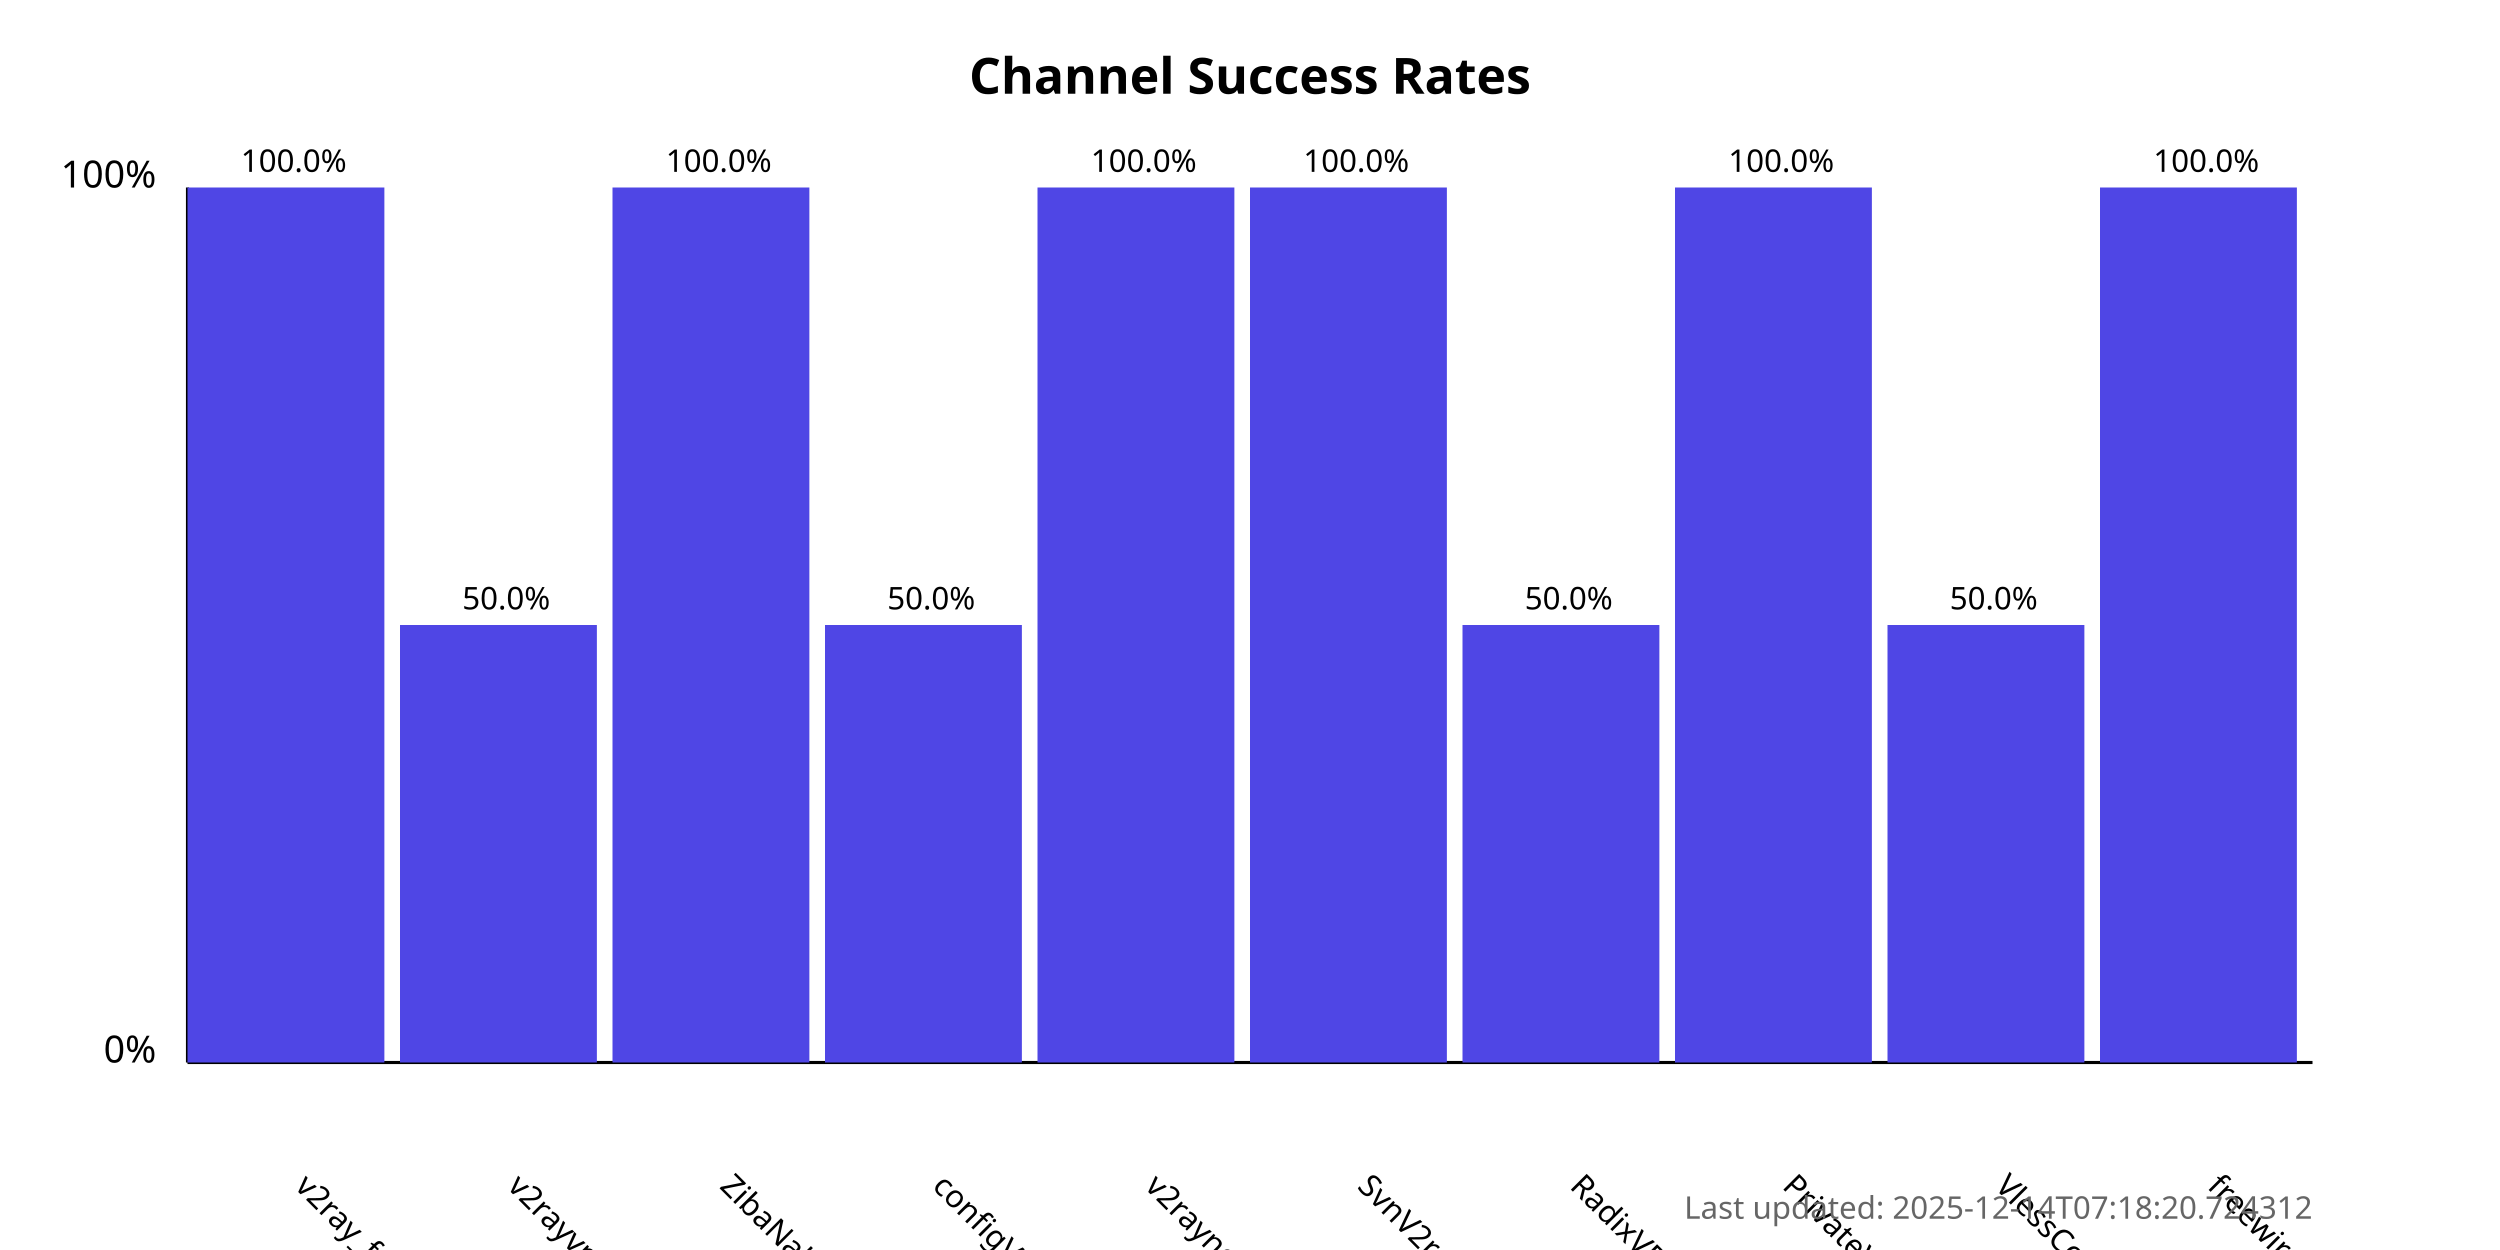
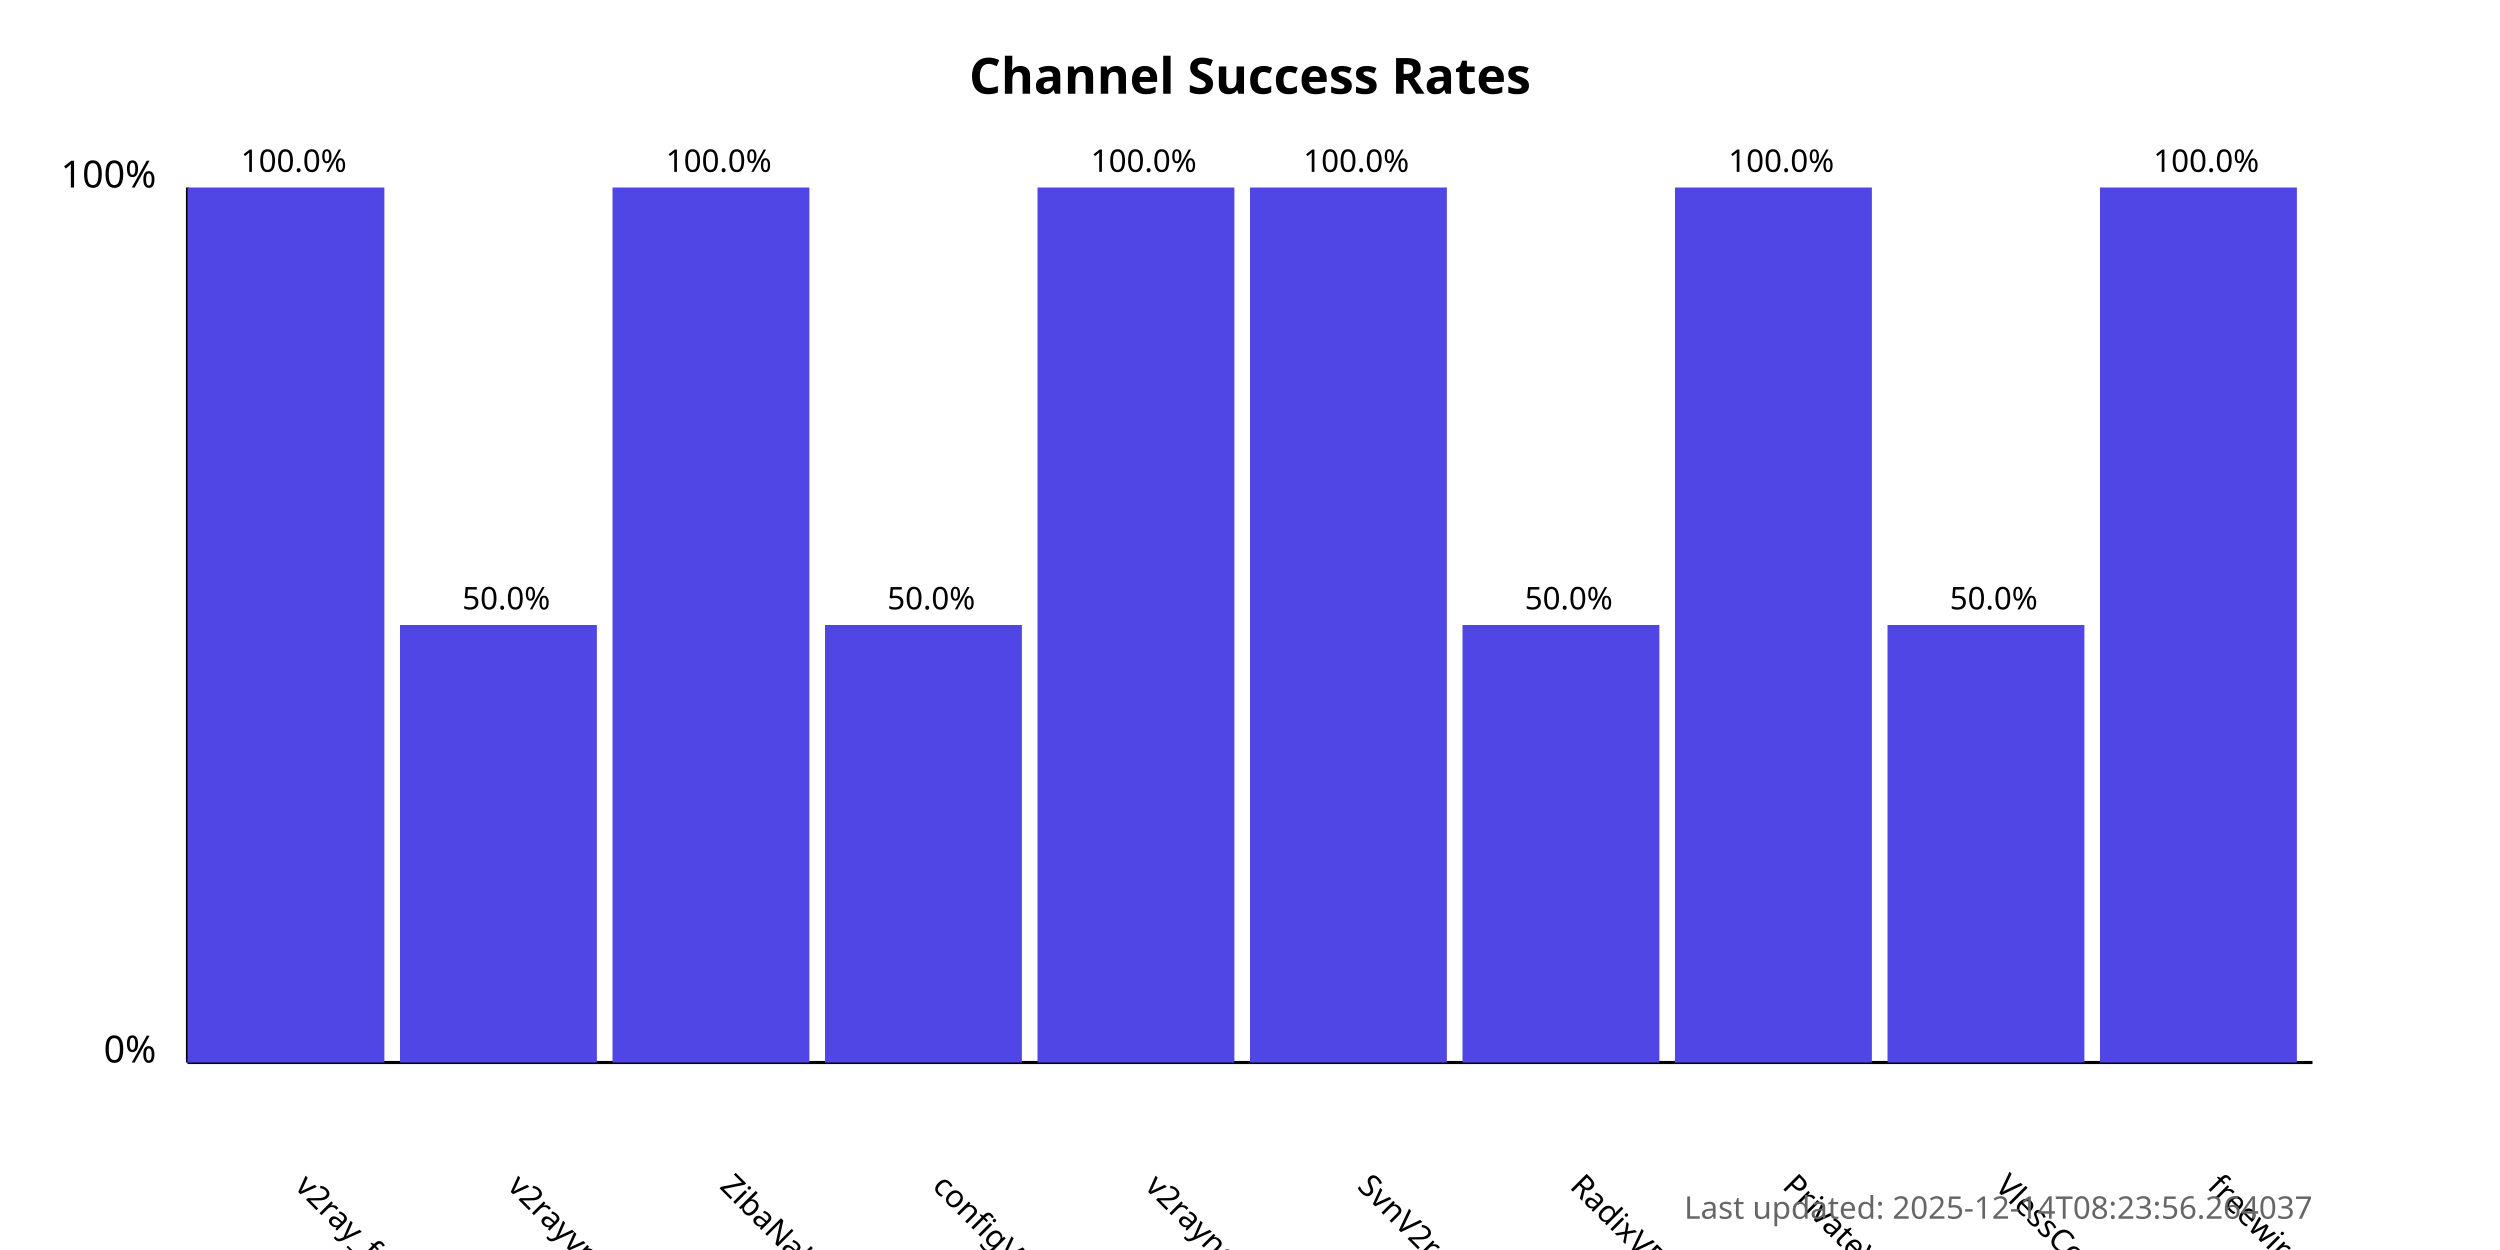
<svg xmlns="http://www.w3.org/2000/svg" width="800" height="400">
  <style>
            .chart-title { font: bold 16px sans-serif; }
            .axis-label { font: 12px sans-serif; }
            .tick-label { font: 10px sans-serif; }
            .bar { fill: #4f46e5; }
            .bar:hover { fill: #6366f1; }
            .timestamp { font: 10px sans-serif; fill: #666; }
        </style>
  <text x="400.0" y="30" text-anchor="middle" class="chart-title">
            Channel Success Rates
        </text>
  <line x1="60" y1="340" x2="60" y2="60" stroke="black" stroke-width="1" />
  <line x1="60" y1="340" x2="740" y2="340" stroke="black" stroke-width="1" />
  <text x="50" y="340" text-anchor="end" class="axis-label">0%</text>
  <text x="50" y="60" text-anchor="end" class="axis-label">100%</text>
  <g>
    <rect x="60" y="60.0" width="63.0" height="280.0" class="bar" />
    <text x="94.0" y="380" transform="rotate(45, 94.0, 380)" text-anchor="start" class="tick-label">
                v2ray_free_conf
            </text>
    <text x="94.0" y="55.0" text-anchor="middle" class="tick-label">
                100.0%
            </text>
  </g>
  <g>
    <rect x="128.0" y="200.0" width="63.0" height="140.0" class="bar" />
    <text x="162.0" y="380" transform="rotate(45, 162.0, 380)" text-anchor="start" class="tick-label">
                v2rayvpno
            </text>
    <text x="162.0" y="195.0" text-anchor="middle" class="tick-label">
                50.0%
            </text>
  </g>
  <g>
    <rect x="196.0" y="60.0" width="63.0" height="280.0" class="bar" />
    <text x="230.0" y="380" transform="rotate(45, 230.0, 380)" text-anchor="start" class="tick-label">
                ZibaNabz
            </text>
    <text x="230.0" y="55.0" text-anchor="middle" class="tick-label">
                100.0%
            </text>
  </g>
  <g>
    <rect x="264.0" y="200.0" width="63.0" height="140.0" class="bar" />
    <text x="298.0" y="380" transform="rotate(45, 298.0, 380)" text-anchor="start" class="tick-label">
                configV2rayForFree
            </text>
    <text x="298.0" y="195.0" text-anchor="middle" class="tick-label">
                50.0%
            </text>
  </g>
  <g>
    <rect x="332.0" y="60.0" width="63.0" height="280.0" class="bar" />
    <text x="366.0" y="380" transform="rotate(45, 366.0, 380)" text-anchor="start" class="tick-label">
                v2rayngvpn
            </text>
    <text x="366.0" y="55.0" text-anchor="middle" class="tick-label">
                100.0%
            </text>
  </g>
  <g>
    <rect x="400.0" y="60.0" width="63.0" height="280.0" class="bar" />
    <text x="434.0" y="380" transform="rotate(45, 434.0, 380)" text-anchor="start" class="tick-label">
                SvnV2ray
            </text>
    <text x="434.0" y="55.0" text-anchor="middle" class="tick-label">
                100.0%
            </text>
  </g>
  <g>
    <rect x="468.0" y="200.0" width="63.0" height="140.0" class="bar" />
    <text x="502.0" y="380" transform="rotate(45, 502.0, 380)" text-anchor="start" class="tick-label">
                RadixVPN
            </text>
    <text x="502.0" y="195.0" text-anchor="middle" class="tick-label">
                50.0%
            </text>
  </g>
  <g>
    <rect x="536.0" y="60.0" width="63.0" height="280.0" class="bar" />
    <text x="570.0" y="380" transform="rotate(45, 570.0, 380)" text-anchor="start" class="tick-label">
                PrivateVPNs
            </text>
    <text x="570.0" y="55.0" text-anchor="middle" class="tick-label">
                100.0%
            </text>
  </g>
  <g>
    <rect x="604.0" y="200.0" width="63.0" height="140.0" class="bar" />
    <text x="638.0" y="380" transform="rotate(45, 638.0, 380)" text-anchor="start" class="tick-label">
                VlessConfig
            </text>
    <text x="638.0" y="195.0" text-anchor="middle" class="tick-label">
                50.0%
            </text>
  </g>
  <g>
    <rect x="672.0" y="60.0" width="63.0" height="280.0" class="bar" />
    <text x="706.0" y="380" transform="rotate(45, 706.0, 380)" text-anchor="start" class="tick-label">
                freewireguard
            </text>
    <text x="706.0" y="55.0" text-anchor="middle" class="tick-label">
                100.0%
            </text>
  </g>
  <text x="740" y="390" text-anchor="end" class="timestamp">
-             Last updated: 2025-12-14T07:18:20.724312
+             Last updated: 2025-12-14T08:23:56.264037
        </text>
</svg>
